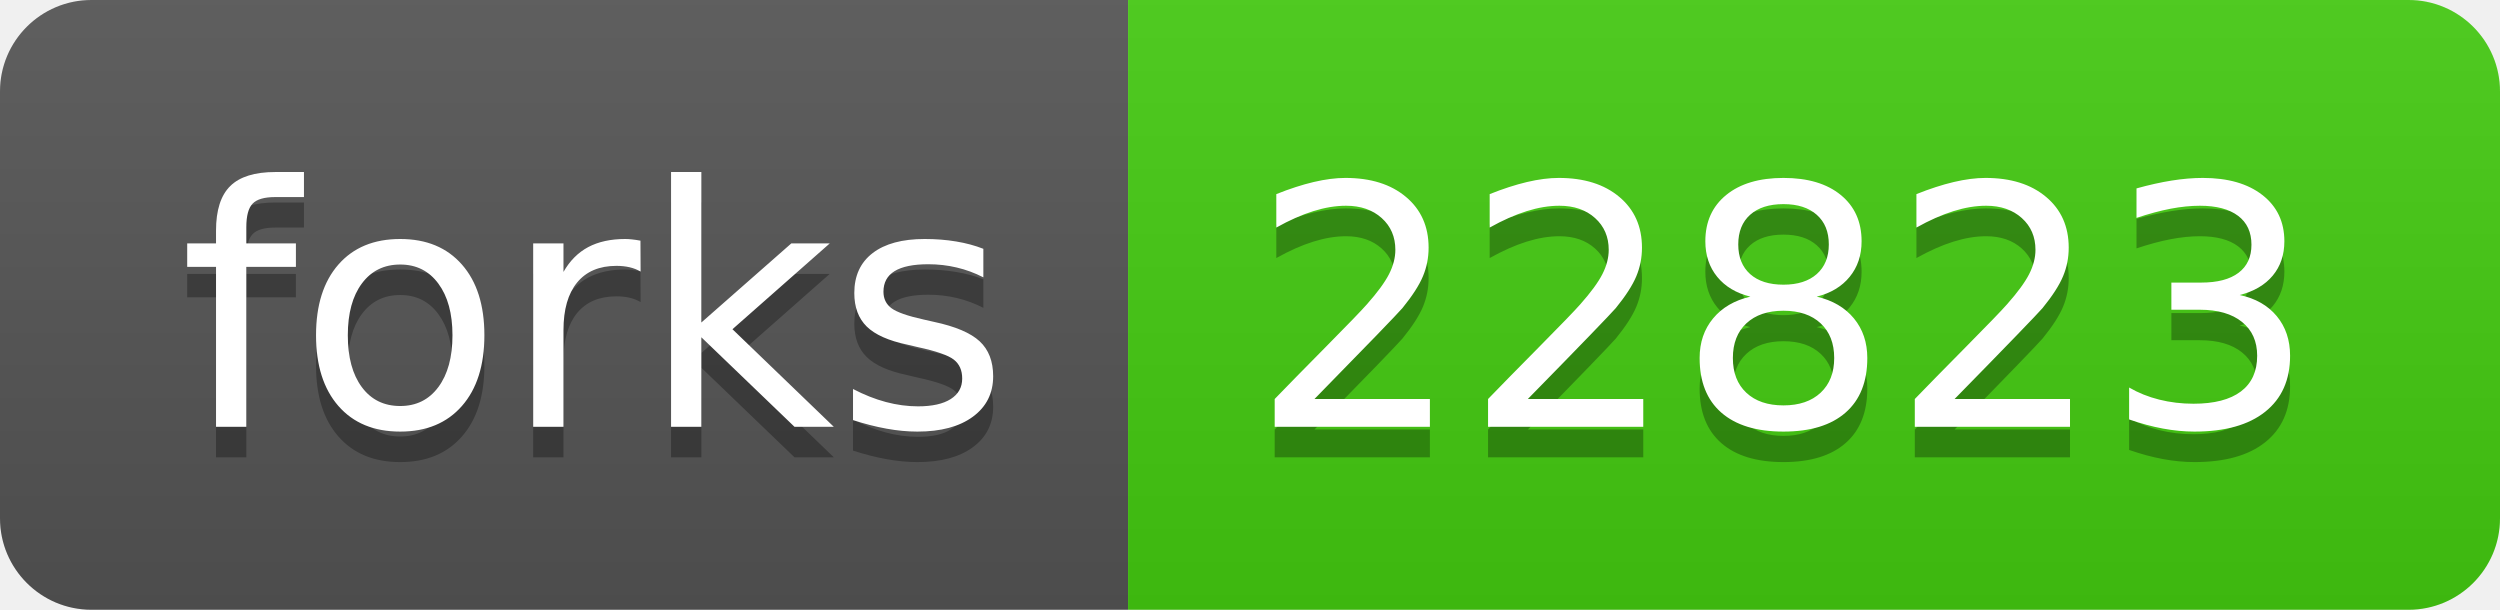
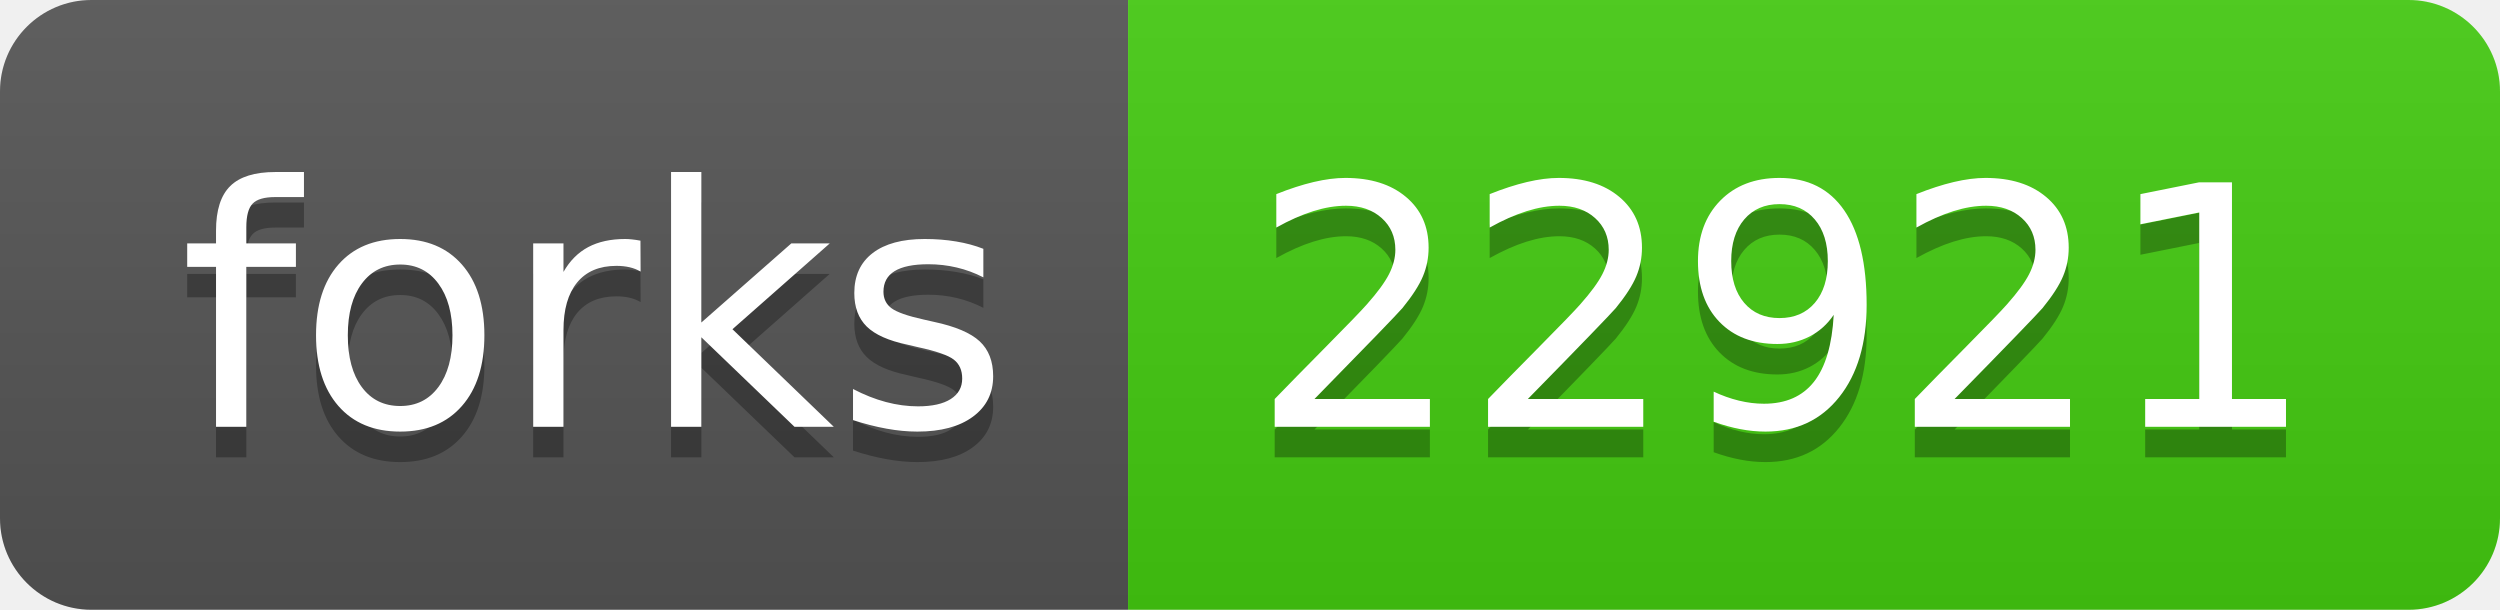
<svg xmlns="http://www.w3.org/2000/svg" width="82" height="20">
  <linearGradient id="s" x2="0" y2="100%">
    <stop offset="0" stop-color="#bbb" stop-opacity=".1" />
    <stop offset="1" stop-opacity=".1" />
  </linearGradient>
  <clipPath id="r">
    <rect width="82" height="20" rx="3" fill="#fff" />
  </clipPath>
  <g clip-path="url(#r)">
    <rect width="37" height="20" fill="#555" />
    <rect x="37" width="45" height="20" fill="#4c1" />
    <rect width="82" height="20" fill="url(#s)" />
  </g>
  <g fill="#fff" text-anchor="middle" font-family="Verdana,Geneva,DejaVu Sans,sans-serif" text-rendering="geometricPrecision" font-size="110">
    <text x="195" y="150" fill="#010101" fill-opacity=".3" transform="scale(.1)" textLength="270">forks</text>
    <text x="195" y="140" transform="scale(.1)" textLength="270">forks</text>
-     <text x="585" y="150" fill="#010101" fill-opacity=".3" transform="scale(.1)" textLength="350">22823</text>
-     <text x="585" y="140" transform="scale(.1)" textLength="350">22823</text>
+     <text x="585" y="150" fill="#010101" fill-opacity=".3" transform="scale(.1)" textLength="350">22921</text>
+     <text x="585" y="140" transform="scale(.1)" textLength="350">22921</text>
  </g>
</svg>
